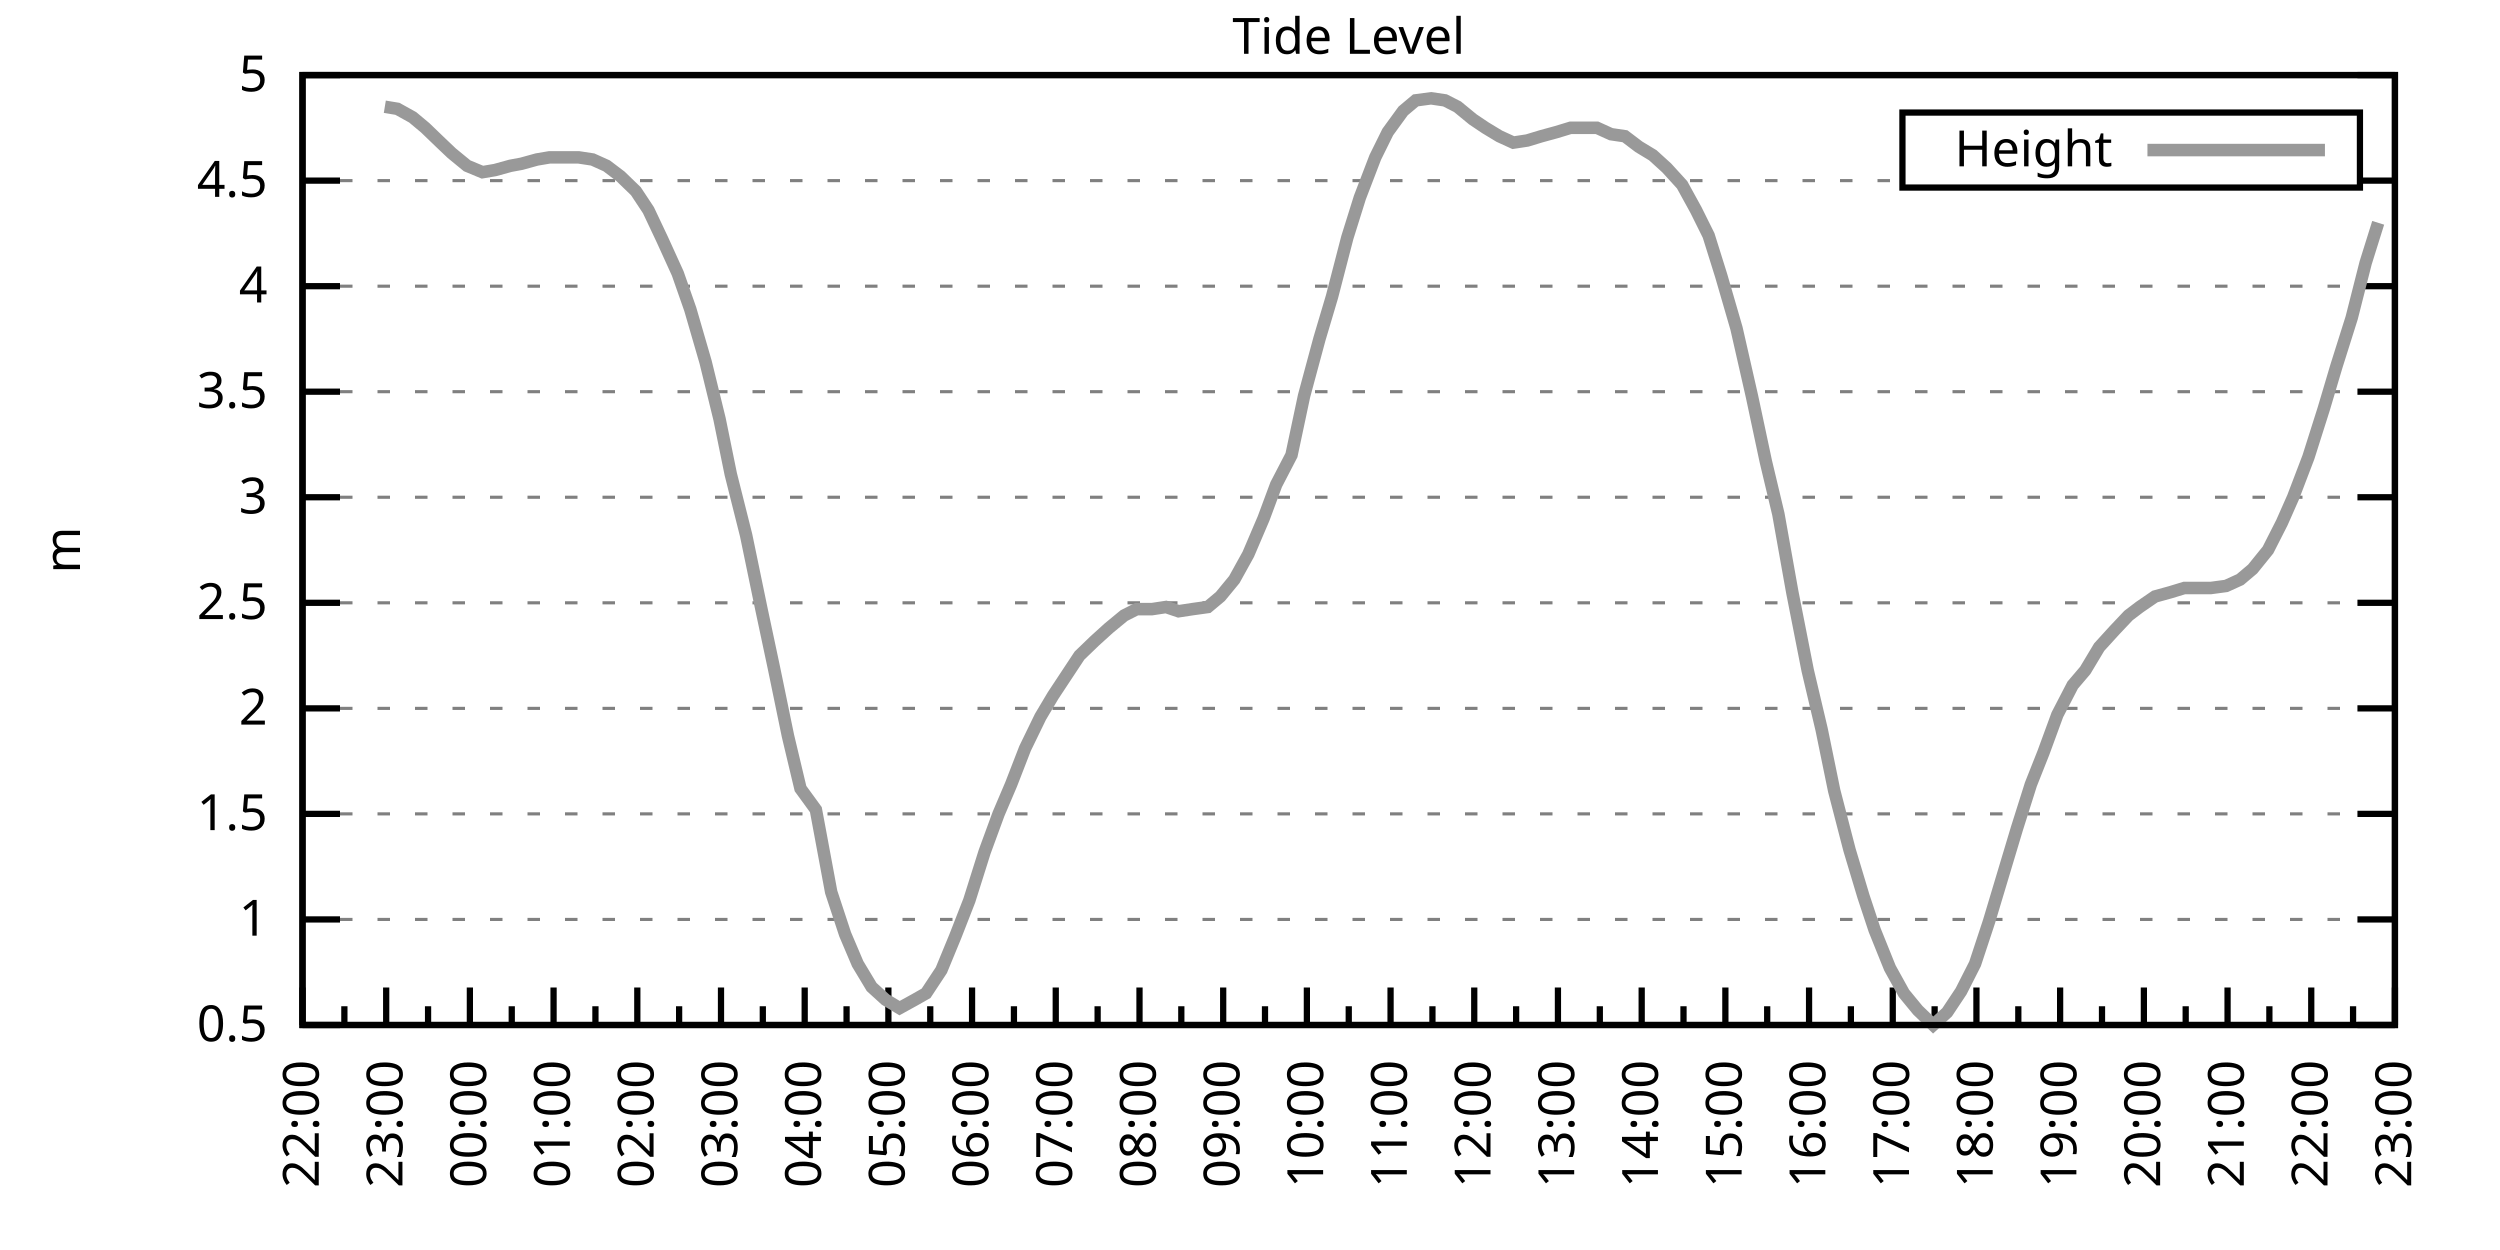
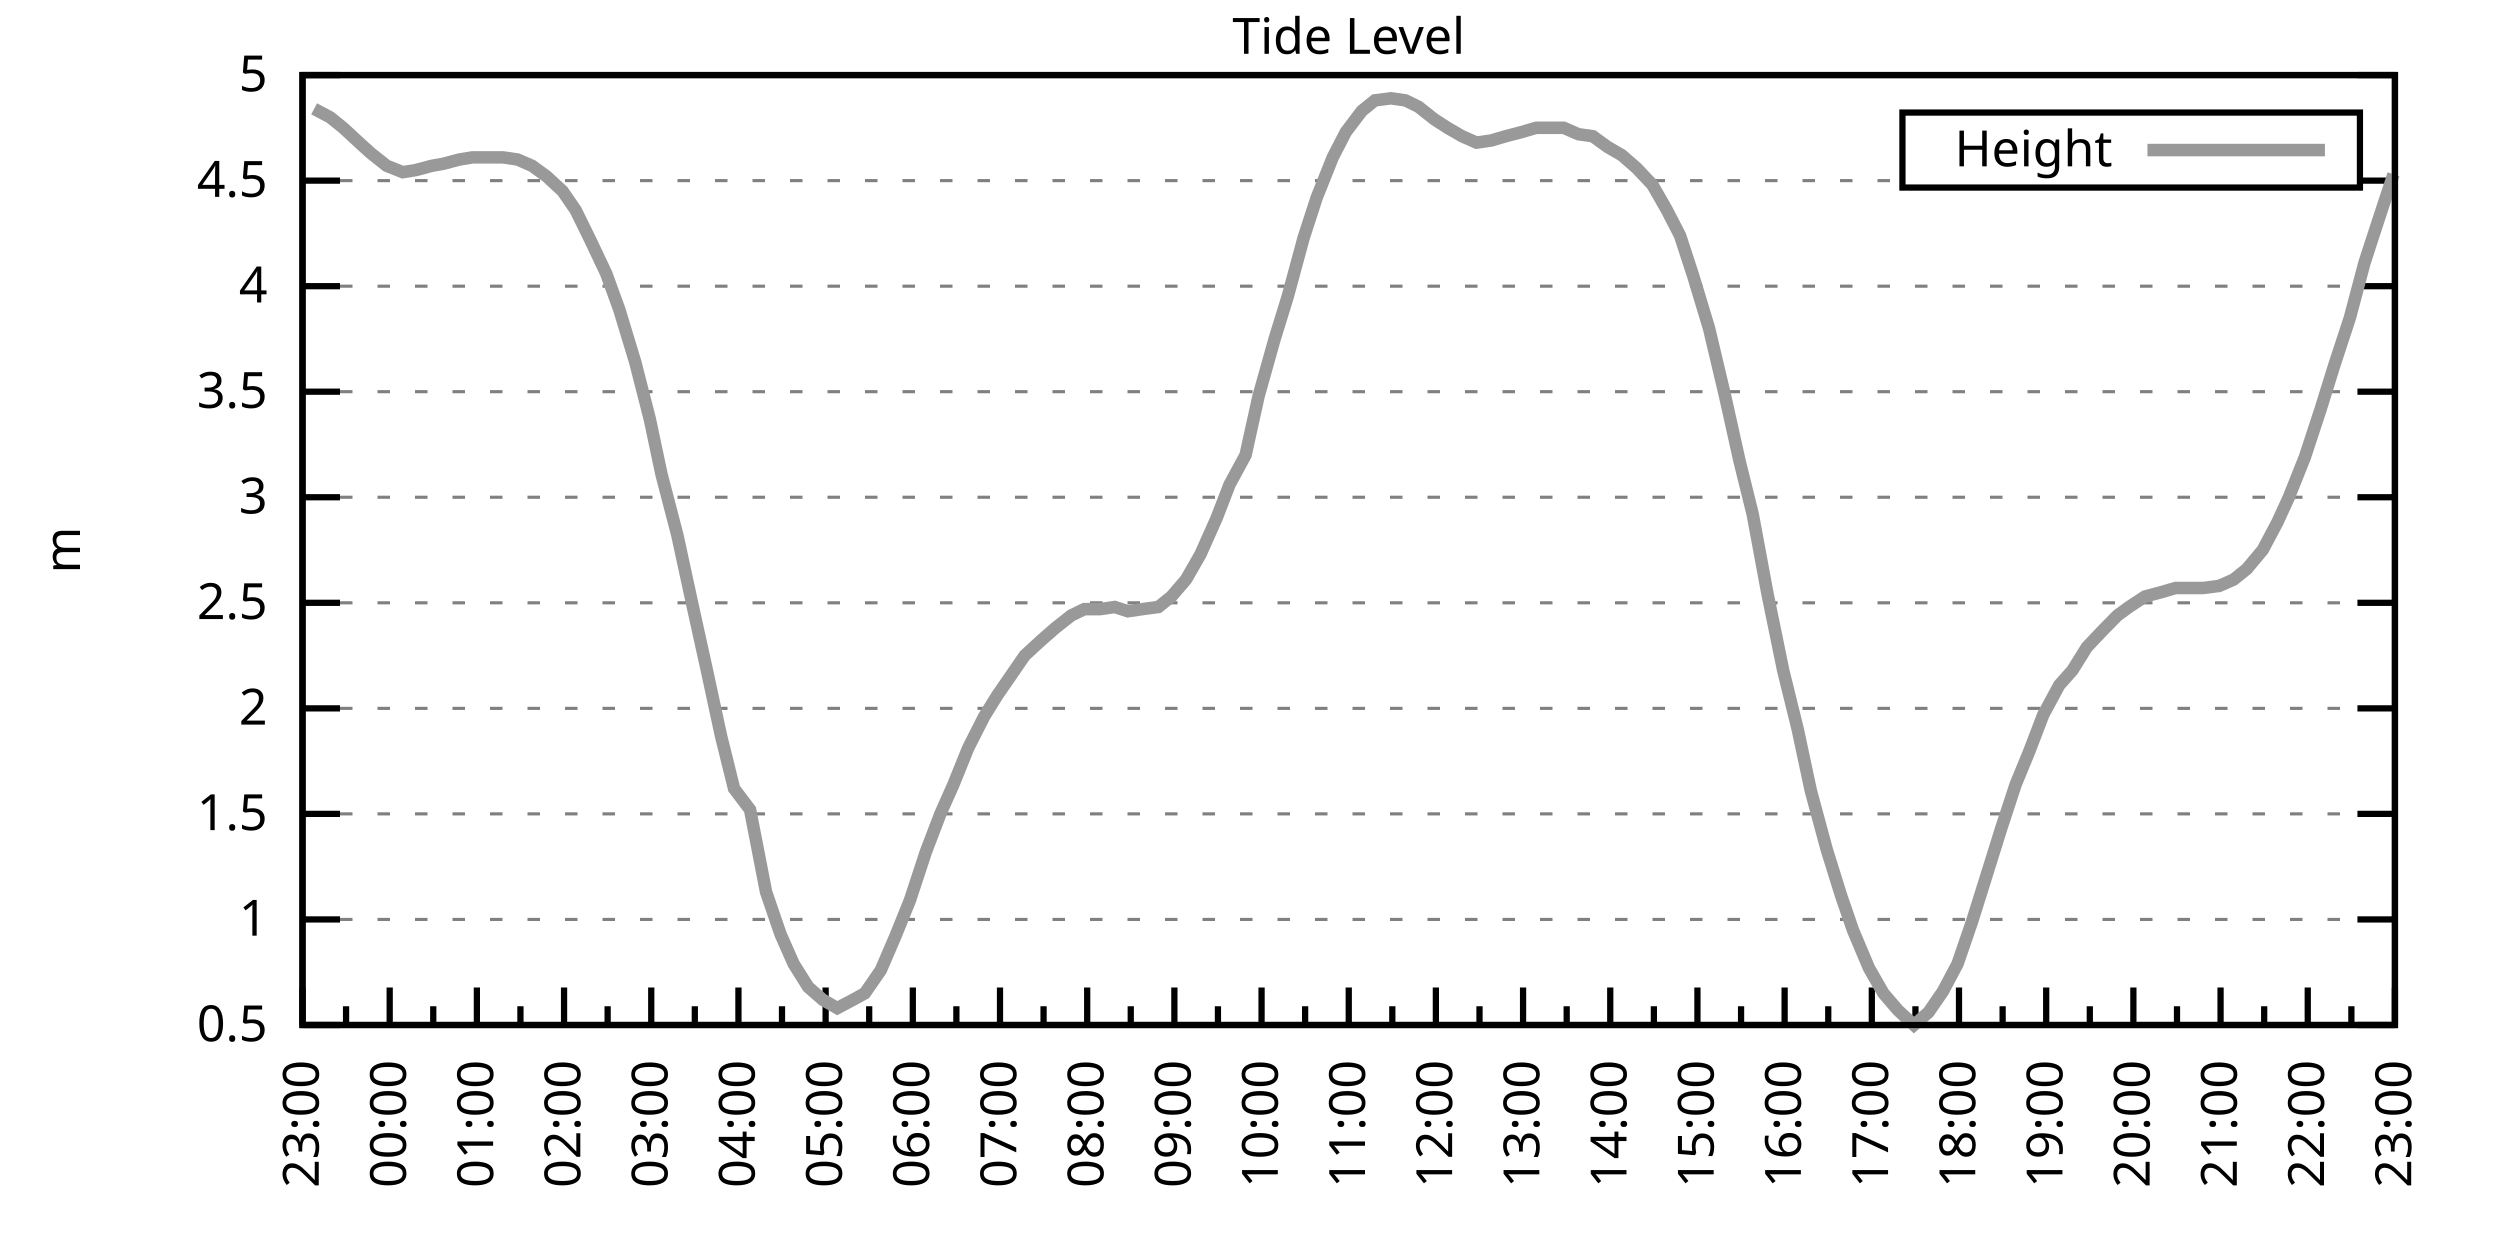
<svg xmlns="http://www.w3.org/2000/svg" xmlns:xlink="http://www.w3.org/1999/xlink" width="400" height="200" viewBox="0 0 400 200">
  <g id="gnuplot_canvas">
    <rect x="0" y="0" width="400" height="200" fill="none" />
    <defs>
      <circle id="gpDot" r="0.5" stroke-width="0.5" stroke="currentColor" />
      <path id="gpPt0" stroke-width="0.333" stroke="currentColor" d="M-1,0 h2 M0,-1 v2" />
      <path id="gpPt1" stroke-width="0.333" stroke="currentColor" d="M-1,-1 L1,1 M1,-1 L-1,1" />
      <path id="gpPt2" stroke-width="0.333" stroke="currentColor" d="M-1,0 L1,0 M0,-1 L0,1 M-1,-1 L1,1 M-1,1 L1,-1" />
      <rect id="gpPt3" stroke-width="0.333" stroke="currentColor" x="-1" y="-1" width="2" height="2" />
      <rect id="gpPt4" stroke-width="0.333" stroke="currentColor" fill="currentColor" x="-1" y="-1" width="2" height="2" />
      <circle id="gpPt5" stroke-width="0.333" stroke="currentColor" cx="0" cy="0" r="1" />
      <use xlink:href="#gpPt5" id="gpPt6" fill="currentColor" stroke="none" />
      <path id="gpPt7" stroke-width="0.333" stroke="currentColor" d="M0,-1.33 L-1.33,0.67 L1.33,0.67 z" />
      <use xlink:href="#gpPt7" id="gpPt8" fill="currentColor" stroke="none" />
      <use xlink:href="#gpPt7" id="gpPt9" stroke="currentColor" transform="rotate(180)" />
      <use xlink:href="#gpPt9" id="gpPt10" fill="currentColor" stroke="none" />
      <use xlink:href="#gpPt3" id="gpPt11" stroke="currentColor" transform="rotate(45)" />
      <use xlink:href="#gpPt11" id="gpPt12" fill="currentColor" stroke="none" />
      <path id="gpPt13" stroke-width="0.333" stroke="currentColor" d="M0,1.330 L1.265,0.411 L0.782,-1.067 L-0.782,-1.076 L-1.265,0.411 z" />
      <use xlink:href="#gpPt13" id="gpPt14" fill="currentColor" stroke="none" />
      <filter id="textbox" filterUnits="objectBoundingBox" x="0" y="0" height="1" width="1">
        <feFlood flood-color="white" flood-opacity="1" result="bgnd" />
        <feComposite in="SourceGraphic" in2="bgnd" operator="atop" />
      </filter>
      <filter id="greybox" filterUnits="objectBoundingBox" x="0" y="0" height="1" width="1">
        <feFlood flood-color="lightgrey" flood-opacity="1" result="grey" />
        <feComposite in="SourceGraphic" in2="grey" operator="atop" />
      </filter>
    </defs>
    <g fill="none" color="white" stroke="currentColor" stroke-width="1.00" stroke-linecap="butt" stroke-linejoin="miter">
</g>
    <g fill="none" color="black" stroke="currentColor" stroke-width="1.00" stroke-linecap="butt" stroke-linejoin="miter">
      <g stroke="none" shape-rendering="crispEdges">
        <polygon fill="rgb(255, 255, 255)" points="48.40,164.00 383.18,164.00 383.18,12.02 48.40,12.02 " />
      </g>
    </g>
    <g fill="none" color="black" stroke="currentColor" stroke-width="1.00" stroke-linecap="butt" stroke-linejoin="miter">
</g>
    <g fill="none" color="black" stroke="black" stroke-width="0.50" stroke-linecap="butt" stroke-linejoin="miter">
</g>
    <g fill="none" color="gray" stroke="currentColor" stroke-width="0.50" stroke-linecap="butt" stroke-linejoin="miter">
      <path stroke="gray" stroke-dasharray="2,4" class="gridline" d="M48.40,164.00 L383.19,164.00  " />
    </g>
    <g fill="none" color="gray" stroke="gray" stroke-width="1.00" stroke-linecap="butt" stroke-linejoin="miter">
</g>
    <g fill="none" color="black" stroke="currentColor" stroke-width="1.00" stroke-linecap="butt" stroke-linejoin="miter">
      <path stroke="black" d="M48.40,164.00 L54.40,164.00 M383.19,164.00 L377.19,164.00  " />
      <g transform="translate(42.80,166.60)" stroke="none" fill="black" font-family="Sans" font-size="8.00" text-anchor="end">
        <text>
          <tspan font-family="Sans"> 0.5</tspan>
        </text>
      </g>
    </g>
    <g fill="none" color="black" stroke="currentColor" stroke-width="1.00" stroke-linecap="butt" stroke-linejoin="miter">
</g>
    <g fill="none" color="black" stroke="black" stroke-width="0.50" stroke-linecap="butt" stroke-linejoin="miter">
</g>
    <g fill="none" color="gray" stroke="currentColor" stroke-width="0.50" stroke-linecap="butt" stroke-linejoin="miter">
      <path stroke="gray" stroke-dasharray="2,4" class="gridline" d="M48.40,147.11 L383.19,147.11  " />
    </g>
    <g fill="none" color="gray" stroke="gray" stroke-width="1.00" stroke-linecap="butt" stroke-linejoin="miter">
</g>
    <g fill="none" color="black" stroke="currentColor" stroke-width="1.00" stroke-linecap="butt" stroke-linejoin="miter">
      <path stroke="black" d="M48.40,147.11 L54.40,147.11 M383.19,147.11 L377.19,147.11  " />
      <g transform="translate(42.80,149.71)" stroke="none" fill="black" font-family="Sans" font-size="8.00" text-anchor="end">
        <text>
          <tspan font-family="Sans"> 1</tspan>
        </text>
      </g>
    </g>
    <g fill="none" color="black" stroke="currentColor" stroke-width="1.00" stroke-linecap="butt" stroke-linejoin="miter">
</g>
    <g fill="none" color="black" stroke="black" stroke-width="0.50" stroke-linecap="butt" stroke-linejoin="miter">
</g>
    <g fill="none" color="gray" stroke="currentColor" stroke-width="0.50" stroke-linecap="butt" stroke-linejoin="miter">
      <path stroke="gray" stroke-dasharray="2,4" class="gridline" d="M48.40,130.22 L383.19,130.22  " />
    </g>
    <g fill="none" color="gray" stroke="gray" stroke-width="1.00" stroke-linecap="butt" stroke-linejoin="miter">
</g>
    <g fill="none" color="black" stroke="currentColor" stroke-width="1.00" stroke-linecap="butt" stroke-linejoin="miter">
      <path stroke="black" d="M48.40,130.22 L54.40,130.22 M383.19,130.22 L377.19,130.22  " />
      <g transform="translate(42.80,132.82)" stroke="none" fill="black" font-family="Sans" font-size="8.00" text-anchor="end">
        <text>
          <tspan font-family="Sans"> 1.5</tspan>
        </text>
      </g>
    </g>
    <g fill="none" color="black" stroke="currentColor" stroke-width="1.00" stroke-linecap="butt" stroke-linejoin="miter">
</g>
    <g fill="none" color="black" stroke="black" stroke-width="0.50" stroke-linecap="butt" stroke-linejoin="miter">
</g>
    <g fill="none" color="gray" stroke="currentColor" stroke-width="0.50" stroke-linecap="butt" stroke-linejoin="miter">
      <path stroke="gray" stroke-dasharray="2,4" class="gridline" d="M48.40,113.34 L383.19,113.34  " />
    </g>
    <g fill="none" color="gray" stroke="gray" stroke-width="1.00" stroke-linecap="butt" stroke-linejoin="miter">
</g>
    <g fill="none" color="black" stroke="currentColor" stroke-width="1.00" stroke-linecap="butt" stroke-linejoin="miter">
      <path stroke="black" d="M48.40,113.34 L54.40,113.34 M383.19,113.34 L377.19,113.34  " />
      <g transform="translate(42.80,115.94)" stroke="none" fill="black" font-family="Sans" font-size="8.00" text-anchor="end">
        <text>
          <tspan font-family="Sans"> 2</tspan>
        </text>
      </g>
    </g>
    <g fill="none" color="black" stroke="currentColor" stroke-width="1.00" stroke-linecap="butt" stroke-linejoin="miter">
</g>
    <g fill="none" color="black" stroke="black" stroke-width="0.50" stroke-linecap="butt" stroke-linejoin="miter">
</g>
    <g fill="none" color="gray" stroke="currentColor" stroke-width="0.50" stroke-linecap="butt" stroke-linejoin="miter">
      <path stroke="gray" stroke-dasharray="2,4" class="gridline" d="M48.40,96.45 L383.19,96.45  " />
    </g>
    <g fill="none" color="gray" stroke="gray" stroke-width="1.00" stroke-linecap="butt" stroke-linejoin="miter">
</g>
    <g fill="none" color="black" stroke="currentColor" stroke-width="1.00" stroke-linecap="butt" stroke-linejoin="miter">
      <path stroke="black" d="M48.40,96.45 L54.40,96.45 M383.19,96.45 L377.19,96.45  " />
      <g transform="translate(42.80,99.05)" stroke="none" fill="black" font-family="Sans" font-size="8.00" text-anchor="end">
        <text>
          <tspan font-family="Sans"> 2.5</tspan>
        </text>
      </g>
    </g>
    <g fill="none" color="black" stroke="currentColor" stroke-width="1.00" stroke-linecap="butt" stroke-linejoin="miter">
</g>
    <g fill="none" color="black" stroke="black" stroke-width="0.50" stroke-linecap="butt" stroke-linejoin="miter">
</g>
    <g fill="none" color="gray" stroke="currentColor" stroke-width="0.50" stroke-linecap="butt" stroke-linejoin="miter">
      <path stroke="gray" stroke-dasharray="2,4" class="gridline" d="M48.40,79.56 L383.19,79.56  " />
    </g>
    <g fill="none" color="gray" stroke="gray" stroke-width="1.00" stroke-linecap="butt" stroke-linejoin="miter">
</g>
    <g fill="none" color="black" stroke="currentColor" stroke-width="1.00" stroke-linecap="butt" stroke-linejoin="miter">
      <path stroke="black" d="M48.40,79.56 L54.40,79.56 M383.19,79.56 L377.19,79.56  " />
      <g transform="translate(42.80,82.16)" stroke="none" fill="black" font-family="Sans" font-size="8.00" text-anchor="end">
        <text>
          <tspan font-family="Sans"> 3</tspan>
        </text>
      </g>
    </g>
    <g fill="none" color="black" stroke="currentColor" stroke-width="1.00" stroke-linecap="butt" stroke-linejoin="miter">
</g>
    <g fill="none" color="black" stroke="black" stroke-width="0.50" stroke-linecap="butt" stroke-linejoin="miter">
</g>
    <g fill="none" color="gray" stroke="currentColor" stroke-width="0.50" stroke-linecap="butt" stroke-linejoin="miter">
      <path stroke="gray" stroke-dasharray="2,4" class="gridline" d="M48.40,62.67 L383.19,62.67  " />
    </g>
    <g fill="none" color="gray" stroke="gray" stroke-width="1.00" stroke-linecap="butt" stroke-linejoin="miter">
</g>
    <g fill="none" color="black" stroke="currentColor" stroke-width="1.00" stroke-linecap="butt" stroke-linejoin="miter">
      <path stroke="black" d="M48.40,62.67 L54.40,62.67 M383.19,62.67 L377.19,62.67  " />
      <g transform="translate(42.80,65.27)" stroke="none" fill="black" font-family="Sans" font-size="8.00" text-anchor="end">
        <text>
          <tspan font-family="Sans"> 3.5</tspan>
        </text>
      </g>
    </g>
    <g fill="none" color="black" stroke="currentColor" stroke-width="1.00" stroke-linecap="butt" stroke-linejoin="miter">
</g>
    <g fill="none" color="black" stroke="black" stroke-width="0.50" stroke-linecap="butt" stroke-linejoin="miter">
</g>
    <g fill="none" color="gray" stroke="currentColor" stroke-width="0.50" stroke-linecap="butt" stroke-linejoin="miter">
      <path stroke="gray" stroke-dasharray="2,4" class="gridline" d="M48.40,45.79 L383.19,45.79  " />
    </g>
    <g fill="none" color="gray" stroke="gray" stroke-width="1.00" stroke-linecap="butt" stroke-linejoin="miter">
</g>
    <g fill="none" color="black" stroke="currentColor" stroke-width="1.00" stroke-linecap="butt" stroke-linejoin="miter">
      <path stroke="black" d="M48.40,45.79 L54.40,45.79 M383.19,45.79 L377.19,45.79  " />
      <g transform="translate(42.80,48.39)" stroke="none" fill="black" font-family="Sans" font-size="8.00" text-anchor="end">
        <text>
          <tspan font-family="Sans"> 4</tspan>
        </text>
      </g>
    </g>
    <g fill="none" color="black" stroke="currentColor" stroke-width="1.00" stroke-linecap="butt" stroke-linejoin="miter">
</g>
    <g fill="none" color="black" stroke="black" stroke-width="0.50" stroke-linecap="butt" stroke-linejoin="miter">
</g>
    <g fill="none" color="gray" stroke="currentColor" stroke-width="0.50" stroke-linecap="butt" stroke-linejoin="miter">
      <path stroke="gray" stroke-dasharray="2,4" class="gridline" d="M48.40,28.90 L304.39,28.90 M377.59,28.90 L383.19,28.90  " />
    </g>
    <g fill="none" color="gray" stroke="gray" stroke-width="1.00" stroke-linecap="butt" stroke-linejoin="miter">
</g>
    <g fill="none" color="black" stroke="currentColor" stroke-width="1.00" stroke-linecap="butt" stroke-linejoin="miter">
      <path stroke="black" d="M48.40,28.90 L54.40,28.90 M383.19,28.90 L377.19,28.90  " />
      <g transform="translate(42.80,31.50)" stroke="none" fill="black" font-family="Sans" font-size="8.00" text-anchor="end">
        <text>
          <tspan font-family="Sans"> 4.5</tspan>
        </text>
      </g>
    </g>
    <g fill="none" color="black" stroke="currentColor" stroke-width="1.00" stroke-linecap="butt" stroke-linejoin="miter">
</g>
    <g fill="none" color="black" stroke="black" stroke-width="0.50" stroke-linecap="butt" stroke-linejoin="miter">
</g>
    <g fill="none" color="gray" stroke="currentColor" stroke-width="0.50" stroke-linecap="butt" stroke-linejoin="miter">
      <path stroke="gray" stroke-dasharray="2,4" class="gridline" d="M48.40,12.01 L383.19,12.01  " />
    </g>
    <g fill="none" color="gray" stroke="gray" stroke-width="1.00" stroke-linecap="butt" stroke-linejoin="miter">
</g>
    <g fill="none" color="black" stroke="currentColor" stroke-width="1.00" stroke-linecap="butt" stroke-linejoin="miter">
      <path stroke="black" d="M48.40,12.01 L54.40,12.01 M383.19,12.01 L377.19,12.01  " />
      <g transform="translate(42.80,14.61)" stroke="none" fill="black" font-family="Sans" font-size="8.00" text-anchor="end">
        <text>
          <tspan font-family="Sans"> 5</tspan>
        </text>
      </g>
    </g>
    <g fill="none" color="black" stroke="currentColor" stroke-width="1.00" stroke-linecap="butt" stroke-linejoin="miter">
      <path stroke="black" d="M48.40,164.00 L48.40,158.00  " />
      <g transform="translate(51.00,169.60) rotate(270)" stroke="none" fill="black" font-family="Sans" font-size="8.00" text-anchor="end">
        <text>
+           <tspan font-family="Sans">23:00</tspan>
+         </text>
+       </g>
+     </g>
+     <g fill="none" color="black" stroke="currentColor" stroke-width="1.00" stroke-linecap="butt" stroke-linejoin="miter">
+       <path stroke="black" d="M55.37,164.00 L55.37,161.00 M62.35,164.00 L62.35,158.00  " />
+       <g transform="translate(64.95,169.60) rotate(270)" stroke="none" fill="black" font-family="Sans" font-size="8.00" text-anchor="end">
+         <text>
+           <tspan font-family="Sans">00:00</tspan>
+         </text>
+       </g>
+     </g>
+     <g fill="none" color="black" stroke="currentColor" stroke-width="1.00" stroke-linecap="butt" stroke-linejoin="miter">
+       <path stroke="black" d="M69.32,164.00 L69.32,161.00 M76.30,164.00 L76.30,158.00  " />
+       <g transform="translate(78.90,169.60) rotate(270)" stroke="none" fill="black" font-family="Sans" font-size="8.00" text-anchor="end">
+         <text>
+           <tspan font-family="Sans">01:00</tspan>
+         </text>
+       </g>
+     </g>
+     <g fill="none" color="black" stroke="currentColor" stroke-width="1.00" stroke-linecap="butt" stroke-linejoin="miter">
+       <path stroke="black" d="M83.27,164.00 L83.27,161.00 M90.25,164.00 L90.25,158.00  " />
+       <g transform="translate(92.85,169.60) rotate(270)" stroke="none" fill="black" font-family="Sans" font-size="8.00" text-anchor="end">
+         <text>
+           <tspan font-family="Sans">02:00</tspan>
+         </text>
+       </g>
+     </g>
+     <g fill="none" color="black" stroke="currentColor" stroke-width="1.00" stroke-linecap="butt" stroke-linejoin="miter">
+       <path stroke="black" d="M97.22,164.00 L97.22,161.00 M104.20,164.00 L104.20,158.00  " />
+       <g transform="translate(106.80,169.60) rotate(270)" stroke="none" fill="black" font-family="Sans" font-size="8.00" text-anchor="end">
+         <text>
+           <tspan font-family="Sans">03:00</tspan>
+         </text>
+       </g>
+     </g>
+     <g fill="none" color="black" stroke="currentColor" stroke-width="1.00" stroke-linecap="butt" stroke-linejoin="miter">
+       <path stroke="black" d="M111.17,164.00 L111.17,161.00 M118.15,164.00 L118.15,158.00  " />
+       <g transform="translate(120.75,169.60) rotate(270)" stroke="none" fill="black" font-family="Sans" font-size="8.00" text-anchor="end">
+         <text>
+           <tspan font-family="Sans">04:00</tspan>
+         </text>
+       </g>
+     </g>
+     <g fill="none" color="black" stroke="currentColor" stroke-width="1.00" stroke-linecap="butt" stroke-linejoin="miter">
+       <path stroke="black" d="M125.12,164.00 L125.12,161.00 M132.10,164.00 L132.10,158.00  " />
+       <g transform="translate(134.70,169.60) rotate(270)" stroke="none" fill="black" font-family="Sans" font-size="8.00" text-anchor="end">
+         <text>
+           <tspan font-family="Sans">05:00</tspan>
+         </text>
+       </g>
+     </g>
+     <g fill="none" color="black" stroke="currentColor" stroke-width="1.00" stroke-linecap="butt" stroke-linejoin="miter">
+       <path stroke="black" d="M139.07,164.00 L139.07,161.00 M146.05,164.00 L146.05,158.00  " />
+       <g transform="translate(148.65,169.60) rotate(270)" stroke="none" fill="black" font-family="Sans" font-size="8.00" text-anchor="end">
+         <text>
+           <tspan font-family="Sans">06:00</tspan>
+         </text>
+       </g>
+     </g>
+     <g fill="none" color="black" stroke="currentColor" stroke-width="1.00" stroke-linecap="butt" stroke-linejoin="miter">
+       <path stroke="black" d="M153.02,164.00 L153.02,161.00 M160.00,164.00 L160.00,158.00  " />
+       <g transform="translate(162.60,169.60) rotate(270)" stroke="none" fill="black" font-family="Sans" font-size="8.00" text-anchor="end">
+         <text>
+           <tspan font-family="Sans">07:00</tspan>
+         </text>
+       </g>
+     </g>
+     <g fill="none" color="black" stroke="currentColor" stroke-width="1.00" stroke-linecap="butt" stroke-linejoin="miter">
+       <path stroke="black" d="M166.97,164.00 L166.97,161.00 M173.95,164.00 L173.95,158.00  " />
+       <g transform="translate(176.55,169.60) rotate(270)" stroke="none" fill="black" font-family="Sans" font-size="8.00" text-anchor="end">
+         <text>
+           <tspan font-family="Sans">08:00</tspan>
+         </text>
+       </g>
+     </g>
+     <g fill="none" color="black" stroke="currentColor" stroke-width="1.00" stroke-linecap="butt" stroke-linejoin="miter">
+       <path stroke="black" d="M180.92,164.00 L180.92,161.00 M187.90,164.00 L187.90,158.00  " />
+       <g transform="translate(190.50,169.60) rotate(270)" stroke="none" fill="black" font-family="Sans" font-size="8.00" text-anchor="end">
+         <text>
+           <tspan font-family="Sans">09:00</tspan>
+         </text>
+       </g>
+     </g>
+     <g fill="none" color="black" stroke="currentColor" stroke-width="1.00" stroke-linecap="butt" stroke-linejoin="miter">
+       <path stroke="black" d="M194.87,164.00 L194.87,161.00 M201.85,164.00 L201.85,158.00  " />
+       <g transform="translate(204.45,169.60) rotate(270)" stroke="none" fill="black" font-family="Sans" font-size="8.00" text-anchor="end">
+         <text>
+           <tspan font-family="Sans">10:00</tspan>
+         </text>
+       </g>
+     </g>
+     <g fill="none" color="black" stroke="currentColor" stroke-width="1.00" stroke-linecap="butt" stroke-linejoin="miter">
+       <path stroke="black" d="M208.82,164.00 L208.82,161.00 M215.80,164.00 L215.80,158.00  " />
+       <g transform="translate(218.40,169.60) rotate(270)" stroke="none" fill="black" font-family="Sans" font-size="8.00" text-anchor="end">
+         <text>
+           <tspan font-family="Sans">11:00</tspan>
+         </text>
+       </g>
+     </g>
+     <g fill="none" color="black" stroke="currentColor" stroke-width="1.00" stroke-linecap="butt" stroke-linejoin="miter">
+       <path stroke="black" d="M222.77,164.00 L222.77,161.00 M229.74,164.00 L229.74,158.00  " />
+       <g transform="translate(232.34,169.60) rotate(270)" stroke="none" fill="black" font-family="Sans" font-size="8.00" text-anchor="end">
+         <text>
+           <tspan font-family="Sans">12:00</tspan>
+         </text>
+       </g>
+     </g>
+     <g fill="none" color="black" stroke="currentColor" stroke-width="1.00" stroke-linecap="butt" stroke-linejoin="miter">
+       <path stroke="black" d="M236.72,164.00 L236.72,161.00 M243.69,164.00 L243.69,158.00  " />
+       <g transform="translate(246.29,169.60) rotate(270)" stroke="none" fill="black" font-family="Sans" font-size="8.00" text-anchor="end">
+         <text>
+           <tspan font-family="Sans">13:00</tspan>
+         </text>
+       </g>
+     </g>
+     <g fill="none" color="black" stroke="currentColor" stroke-width="1.00" stroke-linecap="butt" stroke-linejoin="miter">
+       <path stroke="black" d="M250.67,164.00 L250.67,161.00 M257.64,164.00 L257.64,158.00  " />
+       <g transform="translate(260.24,169.60) rotate(270)" stroke="none" fill="black" font-family="Sans" font-size="8.00" text-anchor="end">
+         <text>
+           <tspan font-family="Sans">14:00</tspan>
+         </text>
+       </g>
+     </g>
+     <g fill="none" color="black" stroke="currentColor" stroke-width="1.00" stroke-linecap="butt" stroke-linejoin="miter">
+       <path stroke="black" d="M264.62,164.00 L264.62,161.00 M271.59,164.00 L271.59,158.00  " />
+       <g transform="translate(274.19,169.60) rotate(270)" stroke="none" fill="black" font-family="Sans" font-size="8.00" text-anchor="end">
+         <text>
+           <tspan font-family="Sans">15:00</tspan>
+         </text>
+       </g>
+     </g>
+     <g fill="none" color="black" stroke="currentColor" stroke-width="1.00" stroke-linecap="butt" stroke-linejoin="miter">
+       <path stroke="black" d="M278.57,164.00 L278.57,161.00 M285.54,164.00 L285.54,158.00  " />
+       <g transform="translate(288.14,169.60) rotate(270)" stroke="none" fill="black" font-family="Sans" font-size="8.00" text-anchor="end">
+         <text>
+           <tspan font-family="Sans">16:00</tspan>
+         </text>
+       </g>
+     </g>
+     <g fill="none" color="black" stroke="currentColor" stroke-width="1.00" stroke-linecap="butt" stroke-linejoin="miter">
+       <path stroke="black" d="M292.52,164.00 L292.52,161.00 M299.49,164.00 L299.49,158.00  " />
+       <g transform="translate(302.09,169.60) rotate(270)" stroke="none" fill="black" font-family="Sans" font-size="8.00" text-anchor="end">
+         <text>
+           <tspan font-family="Sans">17:00</tspan>
+         </text>
+       </g>
+     </g>
+     <g fill="none" color="black" stroke="currentColor" stroke-width="1.00" stroke-linecap="butt" stroke-linejoin="miter">
+       <path stroke="black" d="M306.47,164.00 L306.47,161.00 M313.44,164.00 L313.44,158.00  " />
+       <g transform="translate(316.04,169.60) rotate(270)" stroke="none" fill="black" font-family="Sans" font-size="8.00" text-anchor="end">
+         <text>
+           <tspan font-family="Sans">18:00</tspan>
+         </text>
+       </g>
+     </g>
+     <g fill="none" color="black" stroke="currentColor" stroke-width="1.00" stroke-linecap="butt" stroke-linejoin="miter">
+       <path stroke="black" d="M320.42,164.00 L320.42,161.00 M327.39,164.00 L327.39,158.00  " />
+       <g transform="translate(329.99,169.60) rotate(270)" stroke="none" fill="black" font-family="Sans" font-size="8.00" text-anchor="end">
+         <text>
+           <tspan font-family="Sans">19:00</tspan>
+         </text>
+       </g>
+     </g>
+     <g fill="none" color="black" stroke="currentColor" stroke-width="1.00" stroke-linecap="butt" stroke-linejoin="miter">
+       <path stroke="black" d="M334.37,164.00 L334.37,161.00 M341.34,164.00 L341.34,158.00  " />
+       <g transform="translate(343.94,169.60) rotate(270)" stroke="none" fill="black" font-family="Sans" font-size="8.00" text-anchor="end">
+         <text>
+           <tspan font-family="Sans">20:00</tspan>
+         </text>
+       </g>
+     </g>
+     <g fill="none" color="black" stroke="currentColor" stroke-width="1.00" stroke-linecap="butt" stroke-linejoin="miter">
+       <path stroke="black" d="M348.32,164.00 L348.32,161.00 M355.29,164.00 L355.29,158.00  " />
+       <g transform="translate(357.89,169.60) rotate(270)" stroke="none" fill="black" font-family="Sans" font-size="8.00" text-anchor="end">
+         <text>
+           <tspan font-family="Sans">21:00</tspan>
+         </text>
+       </g>
+     </g>
+     <g fill="none" color="black" stroke="currentColor" stroke-width="1.00" stroke-linecap="butt" stroke-linejoin="miter">
+       <path stroke="black" d="M362.27,164.00 L362.27,161.00 M369.24,164.00 L369.24,158.00  " />
+       <g transform="translate(371.84,169.60) rotate(270)" stroke="none" fill="black" font-family="Sans" font-size="8.00" text-anchor="end">
+         <text>
          <tspan font-family="Sans">22:00</tspan>
        </text>
      </g>
    </g>
    <g fill="none" color="black" stroke="currentColor" stroke-width="1.00" stroke-linecap="butt" stroke-linejoin="miter">
-       <path stroke="black" d="M55.10,164.00 L55.10,161.00 M61.79,164.00 L61.79,158.00  " />
-       <g transform="translate(64.39,169.60) rotate(270)" stroke="none" fill="black" font-family="Sans" font-size="8.00" text-anchor="end">
-         <text>
-           <tspan font-family="Sans">23:00</tspan>
-         </text>
-       </g>
-     </g>
-     <g fill="none" color="black" stroke="currentColor" stroke-width="1.00" stroke-linecap="butt" stroke-linejoin="miter">
-       <path stroke="black" d="M68.49,164.00 L68.49,161.00 M75.18,164.00 L75.18,158.00  " />
-       <g transform="translate(77.78,169.60) rotate(270)" stroke="none" fill="black" font-family="Sans" font-size="8.00" text-anchor="end">
-         <text>
-           <tspan font-family="Sans">00:00</tspan>
-         </text>
-       </g>
-     </g>
-     <g fill="none" color="black" stroke="currentColor" stroke-width="1.00" stroke-linecap="butt" stroke-linejoin="miter">
-       <path stroke="black" d="M81.88,164.00 L81.88,161.00 M88.57,164.00 L88.57,158.00  " />
-       <g transform="translate(91.17,169.60) rotate(270)" stroke="none" fill="black" font-family="Sans" font-size="8.00" text-anchor="end">
-         <text>
-           <tspan font-family="Sans">01:00</tspan>
-         </text>
-       </g>
-     </g>
-     <g fill="none" color="black" stroke="currentColor" stroke-width="1.00" stroke-linecap="butt" stroke-linejoin="miter">
-       <path stroke="black" d="M95.27,164.00 L95.27,161.00 M101.97,164.00 L101.97,158.00  " />
-       <g transform="translate(104.57,169.60) rotate(270)" stroke="none" fill="black" font-family="Sans" font-size="8.00" text-anchor="end">
-         <text>
-           <tspan font-family="Sans">02:00</tspan>
-         </text>
-       </g>
-     </g>
-     <g fill="none" color="black" stroke="currentColor" stroke-width="1.00" stroke-linecap="butt" stroke-linejoin="miter">
-       <path stroke="black" d="M108.66,164.00 L108.66,161.00 M115.36,164.00 L115.36,158.00  " />
-       <g transform="translate(117.96,169.60) rotate(270)" stroke="none" fill="black" font-family="Sans" font-size="8.00" text-anchor="end">
-         <text>
-           <tspan font-family="Sans">03:00</tspan>
-         </text>
-       </g>
-     </g>
-     <g fill="none" color="black" stroke="currentColor" stroke-width="1.00" stroke-linecap="butt" stroke-linejoin="miter">
-       <path stroke="black" d="M122.05,164.00 L122.05,161.00 M128.75,164.00 L128.75,158.00  " />
-       <g transform="translate(131.35,169.60) rotate(270)" stroke="none" fill="black" font-family="Sans" font-size="8.00" text-anchor="end">
-         <text>
-           <tspan font-family="Sans">04:00</tspan>
-         </text>
-       </g>
-     </g>
-     <g fill="none" color="black" stroke="currentColor" stroke-width="1.00" stroke-linecap="butt" stroke-linejoin="miter">
-       <path stroke="black" d="M135.45,164.00 L135.45,161.00 M142.14,164.00 L142.14,158.00  " />
-       <g transform="translate(144.74,169.60) rotate(270)" stroke="none" fill="black" font-family="Sans" font-size="8.00" text-anchor="end">
-         <text>
-           <tspan font-family="Sans">05:00</tspan>
-         </text>
-       </g>
-     </g>
-     <g fill="none" color="black" stroke="currentColor" stroke-width="1.00" stroke-linecap="butt" stroke-linejoin="miter">
-       <path stroke="black" d="M148.84,164.00 L148.84,161.00 M155.53,164.00 L155.53,158.00  " />
-       <g transform="translate(158.13,169.60) rotate(270)" stroke="none" fill="black" font-family="Sans" font-size="8.00" text-anchor="end">
-         <text>
-           <tspan font-family="Sans">06:00</tspan>
-         </text>
-       </g>
-     </g>
-     <g fill="none" color="black" stroke="currentColor" stroke-width="1.00" stroke-linecap="butt" stroke-linejoin="miter">
-       <path stroke="black" d="M162.23,164.00 L162.23,161.00 M168.92,164.00 L168.92,158.00  " />
-       <g transform="translate(171.52,169.60) rotate(270)" stroke="none" fill="black" font-family="Sans" font-size="8.00" text-anchor="end">
-         <text>
-           <tspan font-family="Sans">07:00</tspan>
-         </text>
-       </g>
-     </g>
-     <g fill="none" color="black" stroke="currentColor" stroke-width="1.00" stroke-linecap="butt" stroke-linejoin="miter">
-       <path stroke="black" d="M175.62,164.00 L175.62,161.00 M182.32,164.00 L182.32,158.00  " />
-       <g transform="translate(184.92,169.60) rotate(270)" stroke="none" fill="black" font-family="Sans" font-size="8.00" text-anchor="end">
-         <text>
-           <tspan font-family="Sans">08:00</tspan>
-         </text>
-       </g>
-     </g>
-     <g fill="none" color="black" stroke="currentColor" stroke-width="1.00" stroke-linecap="butt" stroke-linejoin="miter">
-       <path stroke="black" d="M189.01,164.00 L189.01,161.00 M195.71,164.00 L195.71,158.00  " />
-       <g transform="translate(198.31,169.60) rotate(270)" stroke="none" fill="black" font-family="Sans" font-size="8.00" text-anchor="end">
-         <text>
-           <tspan font-family="Sans">09:00</tspan>
-         </text>
-       </g>
-     </g>
-     <g fill="none" color="black" stroke="currentColor" stroke-width="1.00" stroke-linecap="butt" stroke-linejoin="miter">
-       <path stroke="black" d="M202.40,164.00 L202.40,161.00 M209.10,164.00 L209.10,158.00  " />
-       <g transform="translate(211.70,169.60) rotate(270)" stroke="none" fill="black" font-family="Sans" font-size="8.00" text-anchor="end">
-         <text>
-           <tspan font-family="Sans">10:00</tspan>
-         </text>
-       </g>
-     </g>
-     <g fill="none" color="black" stroke="currentColor" stroke-width="1.00" stroke-linecap="butt" stroke-linejoin="miter">
-       <path stroke="black" d="M215.80,164.00 L215.80,161.00 M222.49,164.00 L222.49,158.00  " />
-       <g transform="translate(225.09,169.60) rotate(270)" stroke="none" fill="black" font-family="Sans" font-size="8.00" text-anchor="end">
-         <text>
-           <tspan font-family="Sans">11:00</tspan>
-         </text>
-       </g>
-     </g>
-     <g fill="none" color="black" stroke="currentColor" stroke-width="1.00" stroke-linecap="butt" stroke-linejoin="miter">
-       <path stroke="black" d="M229.19,164.00 L229.19,161.00 M235.88,164.00 L235.88,158.00  " />
-       <g transform="translate(238.48,169.60) rotate(270)" stroke="none" fill="black" font-family="Sans" font-size="8.00" text-anchor="end">
-         <text>
-           <tspan font-family="Sans">12:00</tspan>
-         </text>
-       </g>
-     </g>
-     <g fill="none" color="black" stroke="currentColor" stroke-width="1.00" stroke-linecap="butt" stroke-linejoin="miter">
-       <path stroke="black" d="M242.58,164.00 L242.58,161.00 M249.27,164.00 L249.27,158.00  " />
-       <g transform="translate(251.87,169.60) rotate(270)" stroke="none" fill="black" font-family="Sans" font-size="8.00" text-anchor="end">
-         <text>
-           <tspan font-family="Sans">13:00</tspan>
-         </text>
-       </g>
-     </g>
-     <g fill="none" color="black" stroke="currentColor" stroke-width="1.00" stroke-linecap="butt" stroke-linejoin="miter">
-       <path stroke="black" d="M255.97,164.00 L255.97,161.00 M262.67,164.00 L262.67,158.00  " />
-       <g transform="translate(265.27,169.60) rotate(270)" stroke="none" fill="black" font-family="Sans" font-size="8.00" text-anchor="end">
-         <text>
-           <tspan font-family="Sans">14:00</tspan>
-         </text>
-       </g>
-     </g>
-     <g fill="none" color="black" stroke="currentColor" stroke-width="1.00" stroke-linecap="butt" stroke-linejoin="miter">
-       <path stroke="black" d="M269.36,164.00 L269.36,161.00 M276.06,164.00 L276.06,158.00  " />
-       <g transform="translate(278.66,169.60) rotate(270)" stroke="none" fill="black" font-family="Sans" font-size="8.00" text-anchor="end">
-         <text>
-           <tspan font-family="Sans">15:00</tspan>
-         </text>
-       </g>
-     </g>
-     <g fill="none" color="black" stroke="currentColor" stroke-width="1.00" stroke-linecap="butt" stroke-linejoin="miter">
-       <path stroke="black" d="M282.75,164.00 L282.75,161.00 M289.45,164.00 L289.45,158.00  " />
-       <g transform="translate(292.05,169.60) rotate(270)" stroke="none" fill="black" font-family="Sans" font-size="8.00" text-anchor="end">
-         <text>
-           <tspan font-family="Sans">16:00</tspan>
-         </text>
-       </g>
-     </g>
-     <g fill="none" color="black" stroke="currentColor" stroke-width="1.00" stroke-linecap="butt" stroke-linejoin="miter">
-       <path stroke="black" d="M296.14,164.00 L296.14,161.00 M302.84,164.00 L302.84,158.00  " />
-       <g transform="translate(305.44,169.60) rotate(270)" stroke="none" fill="black" font-family="Sans" font-size="8.00" text-anchor="end">
-         <text>
-           <tspan font-family="Sans">17:00</tspan>
-         </text>
-       </g>
-     </g>
-     <g fill="none" color="black" stroke="currentColor" stroke-width="1.00" stroke-linecap="butt" stroke-linejoin="miter">
-       <path stroke="black" d="M309.54,164.00 L309.54,161.00 M316.23,164.00 L316.23,158.00  " />
-       <g transform="translate(318.83,169.60) rotate(270)" stroke="none" fill="black" font-family="Sans" font-size="8.00" text-anchor="end">
-         <text>
-           <tspan font-family="Sans">18:00</tspan>
-         </text>
-       </g>
-     </g>
-     <g fill="none" color="black" stroke="currentColor" stroke-width="1.00" stroke-linecap="butt" stroke-linejoin="miter">
-       <path stroke="black" d="M322.93,164.00 L322.93,161.00 M329.62,164.00 L329.62,158.00  " />
-       <g transform="translate(332.22,169.60) rotate(270)" stroke="none" fill="black" font-family="Sans" font-size="8.00" text-anchor="end">
-         <text>
-           <tspan font-family="Sans">19:00</tspan>
-         </text>
-       </g>
-     </g>
-     <g fill="none" color="black" stroke="currentColor" stroke-width="1.00" stroke-linecap="butt" stroke-linejoin="miter">
-       <path stroke="black" d="M336.32,164.00 L336.32,161.00 M343.02,164.00 L343.02,158.00  " />
-       <g transform="translate(345.62,169.60) rotate(270)" stroke="none" fill="black" font-family="Sans" font-size="8.00" text-anchor="end">
-         <text>
-           <tspan font-family="Sans">20:00</tspan>
-         </text>
-       </g>
-     </g>
-     <g fill="none" color="black" stroke="currentColor" stroke-width="1.00" stroke-linecap="butt" stroke-linejoin="miter">
-       <path stroke="black" d="M349.71,164.00 L349.71,161.00 M356.41,164.00 L356.41,158.00  " />
-       <g transform="translate(359.01,169.60) rotate(270)" stroke="none" fill="black" font-family="Sans" font-size="8.00" text-anchor="end">
-         <text>
-           <tspan font-family="Sans">21:00</tspan>
-         </text>
-       </g>
-     </g>
-     <g fill="none" color="black" stroke="currentColor" stroke-width="1.00" stroke-linecap="butt" stroke-linejoin="miter">
-       <path stroke="black" d="M363.10,164.00 L363.10,161.00 M369.80,164.00 L369.80,158.00  " />
-       <g transform="translate(372.40,169.60) rotate(270)" stroke="none" fill="black" font-family="Sans" font-size="8.00" text-anchor="end">
-         <text>
-           <tspan font-family="Sans">22:00</tspan>
-         </text>
-       </g>
-     </g>
-     <g fill="none" color="black" stroke="currentColor" stroke-width="1.00" stroke-linecap="butt" stroke-linejoin="miter">
-       <path stroke="black" d="M376.49,164.00 L376.49,161.00 M383.19,164.00 L383.19,158.00  " />
+       <path stroke="black" d="M376.22,164.00 L376.22,161.00 M383.19,164.00 L383.19,158.00  " />
      <g transform="translate(385.79,169.60) rotate(270)" stroke="none" fill="black" font-family="Sans" font-size="8.00" text-anchor="end">
        <text>
          <tspan font-family="Sans">23:00</tspan>
        </text>
      </g>
    </g>
    <g fill="none" color="black" stroke="currentColor" stroke-width="1.00" stroke-linecap="butt" stroke-linejoin="miter">
</g>
    <g fill="none" color="black" stroke="currentColor" stroke-width="1.00" stroke-linecap="butt" stroke-linejoin="miter">
      <path stroke="black" d="M48.40,12.01 L48.40,164.00 L383.19,164.00 L383.19,12.01 L48.40,12.01 Z  " />
    </g>
    <g fill="none" color="black" stroke="currentColor" stroke-width="1.00" stroke-linecap="butt" stroke-linejoin="miter">
      <g transform="translate(12.80,88.01) rotate(270)" stroke="none" fill="black" font-family="Sans" font-size="8.00" text-anchor="middle">
        <text>
          <tspan font-family="Sans">m</tspan>
        </text>
      </g>
    </g>
    <g fill="none" color="black" stroke="currentColor" stroke-width="1.00" stroke-linecap="butt" stroke-linejoin="miter">
</g>
    <g fill="none" color="black" stroke="currentColor" stroke-width="1.00" stroke-linecap="butt" stroke-linejoin="miter">
      <path stroke="black" d="M304.39,30.01 L304.39,18.01 L377.59,18.01 L377.59,30.01 L304.39,30.01 Z  " />
    </g>
    <g id="Tide_level_plot_1">
      <g fill="none" color="white" stroke="black" stroke-width="2.00" stroke-linecap="butt" stroke-linejoin="miter">
</g>
      <g fill="none" color="black" stroke="currentColor" stroke-width="2.00" stroke-linecap="butt" stroke-linejoin="miter">
        <g transform="translate(337.99,26.61)" stroke="none" fill="black" font-family="Sans" font-size="8.00" text-anchor="end">
          <text>
            <tspan font-family="Sans">Height</tspan>
          </text>
        </g>
      </g>
      <g fill="none" color="black" stroke="currentColor" stroke-width="2.00" stroke-linecap="butt" stroke-linejoin="miter">
-         <path stroke="rgb(153, 153, 153)" d="M343.59,24.01 L371.99,24.01 M61.57,17.08 L63.58,17.41 L66.03,18.77 L68.04,20.45 L70.50,22.82 L72.28,24.51   L74.74,26.53 L77.19,27.55 L79.20,27.21 L81.66,26.53 L83.44,26.20 L85.90,25.52 L87.91,25.18 L90.58,25.18   L92.59,25.18 L94.82,25.52 L97.06,26.53 L99.29,28.22 L101.74,30.59 L103.75,33.63 L105.98,38.35 L108.44,43.76   L110.45,49.50 L112.90,57.94 L115.13,67.06 L116.92,75.85 L119.38,85.64 L121.83,97.46 L123.84,106.92 L126.07,117.73   L128.08,126.17 L130.54,129.55 L132.99,142.72 L135.22,149.48 L137.23,154.21 L139.46,157.92 L141.69,159.95 L143.93,161.30   L146.38,159.95 L148.17,158.93 L150.62,155.22 L152.85,149.81 L155.09,144.07 L157.54,136.30 L159.77,130.22 L161.78,125.50   L164.01,119.75 L166.47,114.69 L168.48,111.31 L170.71,107.93 L172.72,104.89 L175.17,102.53 L177.41,100.50 L179.86,98.48   L181.87,97.46 L184.32,97.46 L186.56,97.12 L188.57,97.80 L190.80,97.46 L193.25,97.12 L195.26,95.44 L197.49,92.73   L199.73,88.68 L202.18,82.94 L204.19,77.53 L206.64,72.81 L208.65,63.35 L211.11,54.23 L213.12,47.47 L215.57,38.02   L217.58,31.60 L220.04,25.18 L222.04,21.13 L224.50,17.75 L226.51,16.06 L228.96,15.73 L231.20,16.06 L233.20,17.08   L235.66,19.10 L237.67,20.45 L239.90,21.80 L242.13,22.82 L244.36,22.48 L246.60,21.80 L249.05,21.13 L251.28,20.45   L253.29,20.45 L255.52,20.45 L257.76,21.47 L259.99,21.80 L262.22,23.49 L264.45,24.84 L266.68,26.87 L269.14,29.57   L271.37,33.63 L273.38,37.68 L275.39,44.10 L277.84,52.54 L280.30,63.35 L282.53,73.82 L284.54,82.26 L286.77,94.76   L289.23,107.26 L291.46,116.71 L293.47,126.51 L295.92,135.97 L298.15,143.40 L299.94,148.80 L302.39,154.88 L304.63,158.93   L306.86,161.64 L309.31,164.00 L311.54,161.97 L313.78,158.60 L316.01,154.21 L318.24,147.45 L320.47,140.02 L322.70,132.59   L324.94,125.50 L326.95,120.43 L329.18,114.35 L331.63,109.62 L333.64,107.26 L335.87,103.54 L338.33,100.84 L340.56,98.48   L342.35,97.12 L344.80,95.44 L347.26,94.76 L349.49,94.08 L351.27,94.08 L353.73,94.08 L356.18,93.75 L358.42,92.73   L360.42,91.04 L362.88,88.00 L365.11,83.61 L366.90,79.56 L369.35,73.14 L371.81,65.38 L373.82,58.62 L376.27,50.85   L378.50,42.07 L380.51,35.65  " />
+         <path stroke="rgb(153, 153, 153)" d="M343.59,24.01 L371.99,24.01 M50.26,17.41 L52.82,18.77 L54.91,20.45 L57.47,22.82 L59.33,24.51 L61.88,26.53   L64.44,27.55 L66.53,27.21 L69.09,26.53 L70.95,26.20 L73.51,25.52 L75.60,25.18 L78.39,25.18 L80.48,25.18   L82.81,25.52 L85.13,26.53 L87.46,28.22 L90.02,30.59 L92.11,33.63 L94.43,38.35 L96.99,43.76 L99.08,49.50   L101.64,57.94 L103.97,67.06 L105.83,75.85 L108.38,85.64 L110.94,97.46 L113.03,106.92 L115.36,117.73 L117.45,126.17   L120.01,129.55 L122.57,142.72 L124.89,149.48 L126.98,154.21 L129.31,157.92 L131.63,159.95 L133.96,161.30 L136.51,159.95   L138.37,158.93 L140.93,155.22 L143.26,149.81 L145.58,144.07 L148.14,136.30 L150.46,130.22 L152.56,125.50 L154.88,119.75   L157.44,114.69 L159.53,111.31 L161.86,107.93 L163.95,104.89 L166.51,102.53 L168.83,100.50 L171.39,98.48 L173.48,97.46   L176.04,97.46 L178.36,97.12 L180.46,97.80 L182.78,97.46 L185.34,97.12 L187.43,95.44 L189.76,92.73 L192.08,88.68   L194.64,82.94 L196.73,77.53 L199.29,72.81 L201.38,63.35 L203.94,54.23 L206.03,47.47 L208.59,38.02 L210.68,31.60   L213.24,25.18 L215.33,21.13 L217.89,17.75 L219.98,16.06 L222.54,15.73 L224.86,16.06 L226.95,17.08 L229.51,19.10   L231.60,20.45 L233.93,21.80 L236.25,22.82 L238.58,22.48 L240.90,21.80 L243.46,21.13 L245.79,20.45 L247.88,20.45   L250.20,20.45 L252.53,21.47 L254.85,21.80 L257.18,23.49 L259.50,24.84 L261.83,26.87 L264.39,29.57 L266.71,33.63   L268.80,37.68 L270.90,44.10 L273.45,52.54 L276.01,63.35 L278.34,73.82 L280.43,82.26 L282.75,94.76 L285.31,107.26   L287.64,116.71 L289.73,126.51 L292.29,135.97 L294.61,143.40 L296.47,148.80 L299.03,154.88 L301.35,158.93 L303.68,161.64   L306.23,164.00 L308.56,161.97 L310.88,158.60 L313.21,154.21 L315.53,147.45 L317.86,140.02 L320.18,132.59 L322.51,125.50   L324.60,120.43 L326.93,114.35 L329.48,109.62 L331.58,107.26 L333.90,103.54 L336.46,100.84 L338.78,98.48 L340.64,97.12   L343.20,95.44 L345.76,94.76 L348.08,94.08 L349.94,94.08 L352.50,94.08 L355.06,93.75 L357.38,92.73 L359.48,91.04   L362.03,88.00 L364.36,83.61 L366.22,79.56 L368.78,73.14 L371.33,65.38 L373.43,58.62 L375.98,50.85 L378.31,42.07   L380.40,35.65 L382.96,27.88  " />
      </g>
    </g>
    <g fill="none" color="black" stroke="currentColor" stroke-width="2.00" stroke-linecap="butt" stroke-linejoin="miter">
</g>
    <g fill="none" color="black" stroke="black" stroke-width="1.00" stroke-linecap="butt" stroke-linejoin="miter">
</g>
    <g fill="none" color="black" stroke="currentColor" stroke-width="1.00" stroke-linecap="butt" stroke-linejoin="miter">
      <path stroke="black" d="M48.40,12.01 L48.40,164.00 L383.19,164.00 L383.19,12.01 L48.40,12.01 Z  " />
    </g>
    <g fill="none" color="black" stroke="currentColor" stroke-width="1.00" stroke-linecap="butt" stroke-linejoin="miter">
      <g transform="translate(215.79,8.61)" stroke="none" fill="black" font-family="Sans" font-size="8.00" text-anchor="middle">
        <text>
          <tspan font-family="Sans">Tide Level</tspan>
        </text>
      </g>
    </g>
    <g fill="none" color="black" stroke="currentColor" stroke-width="1.00" stroke-linecap="butt" stroke-linejoin="miter">
</g>
  </g>
</svg>
